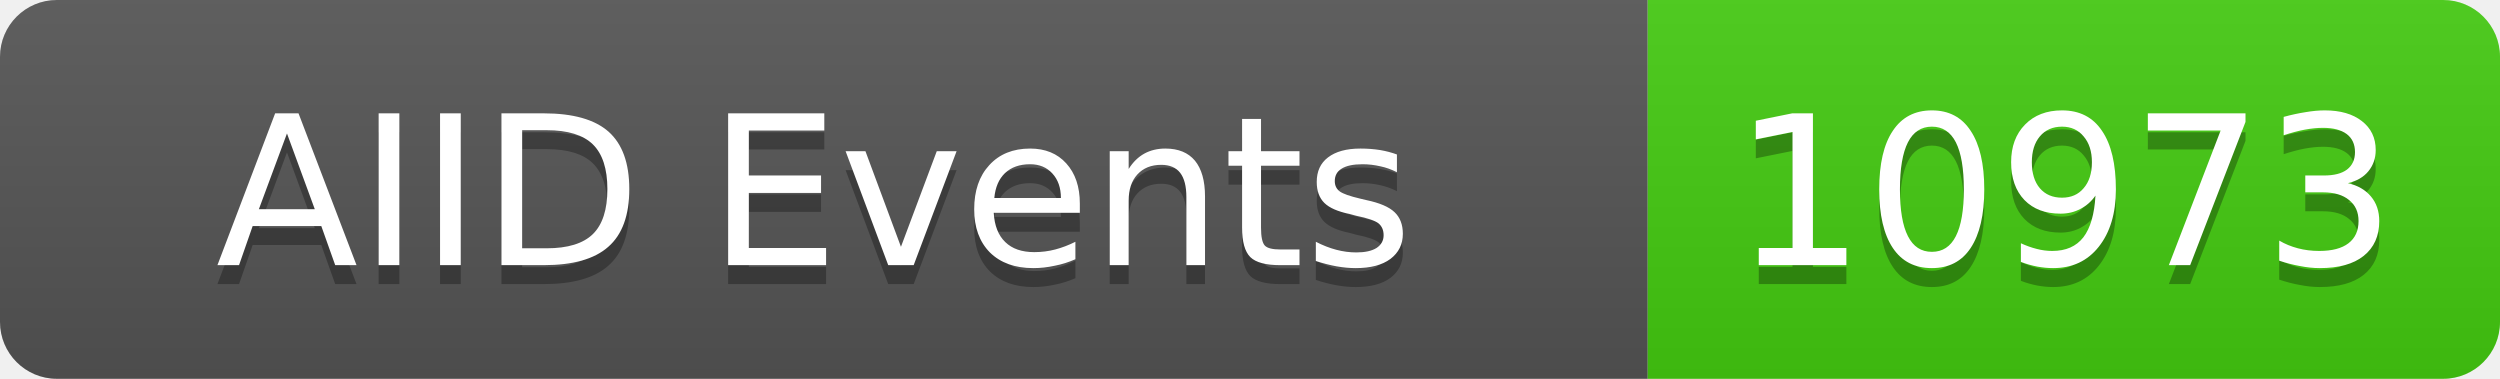
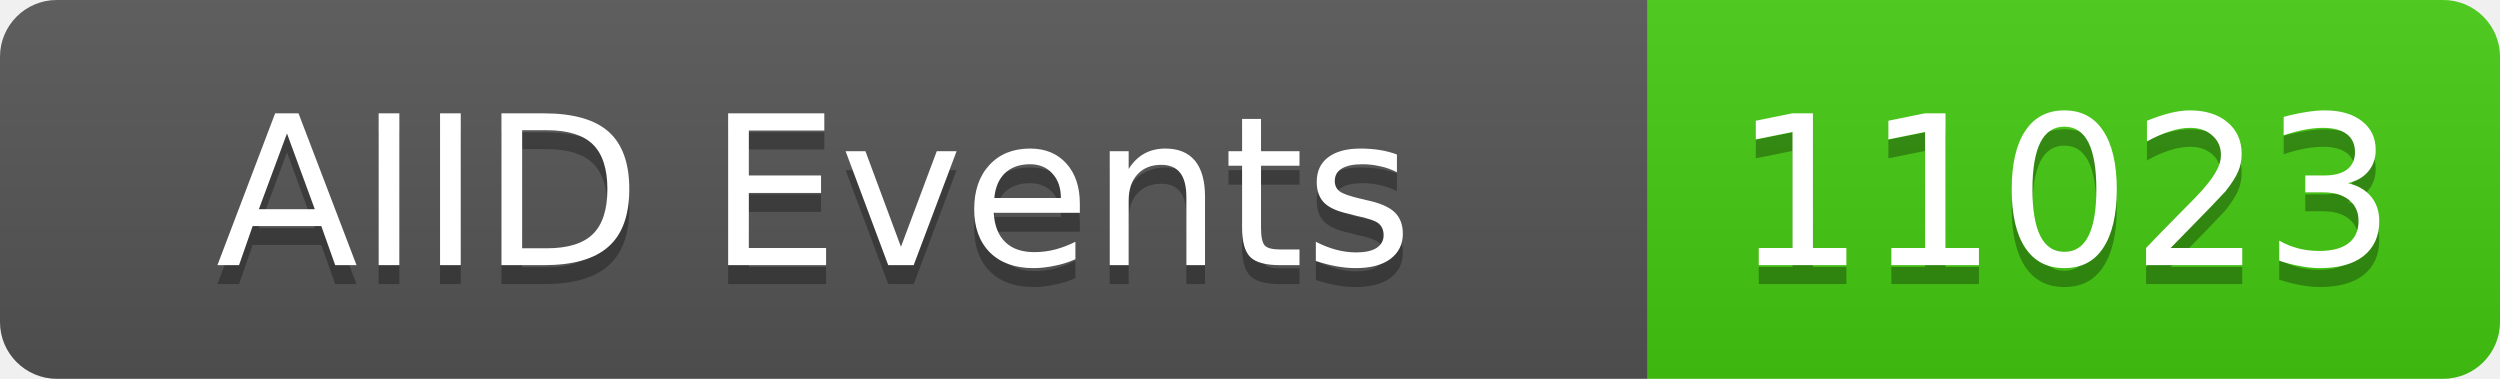
<svg xmlns="http://www.w3.org/2000/svg" width="132" height="20">
  <linearGradient id="b" x2="0" y2="100%">
    <stop offset="0" stop-color="#bbb" stop-opacity=".1" />
    <stop offset="1" stop-opacity=".1" />
  </linearGradient>
  <clipPath id="a">
    <rect width="132" height="20" rx="3" fill="#fff" />
  </clipPath>
  <g clip-path="url(#a)">
    <rect width="87" height="20" fill="#555" />
    <rect x="87" width="45" height="20" fill="#4c1" />
    <rect width="132" height="20" fill="url(#b)" />
  </g>
  <g fill="#fff" text-anchor="middle" font-family="DejaVu Sans,Verdana,Geneva,sans-serif" font-size="11">
    <text x="43" y="15" fill="#010101" fill-opacity=".3">AIID Events</text>
    <text x="43" y="14">AIID Events</text>
-     <text x="109" y="15" fill="#010101" fill-opacity=".3">10973</text>
-     <text x="109" y="14">10973</text>
+     <text x="109" y="15" fill="#010101" fill-opacity=".3">11023</text>
+     <text x="109" y="14">11023</text>
  </g>
</svg>
